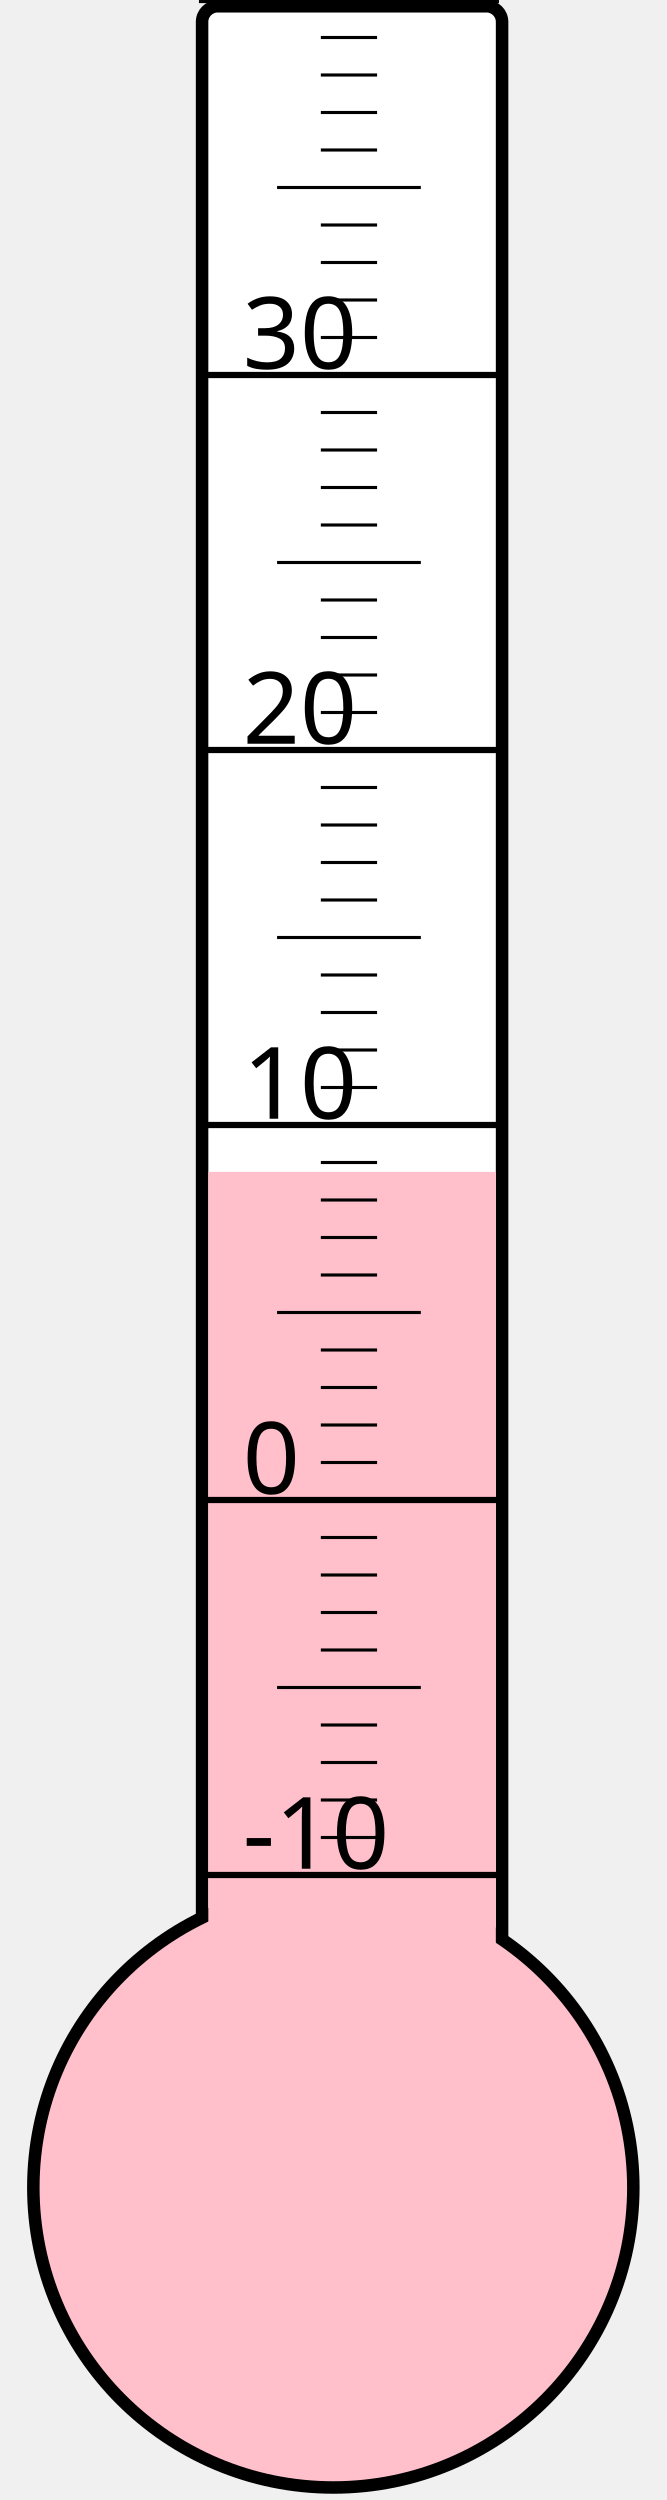
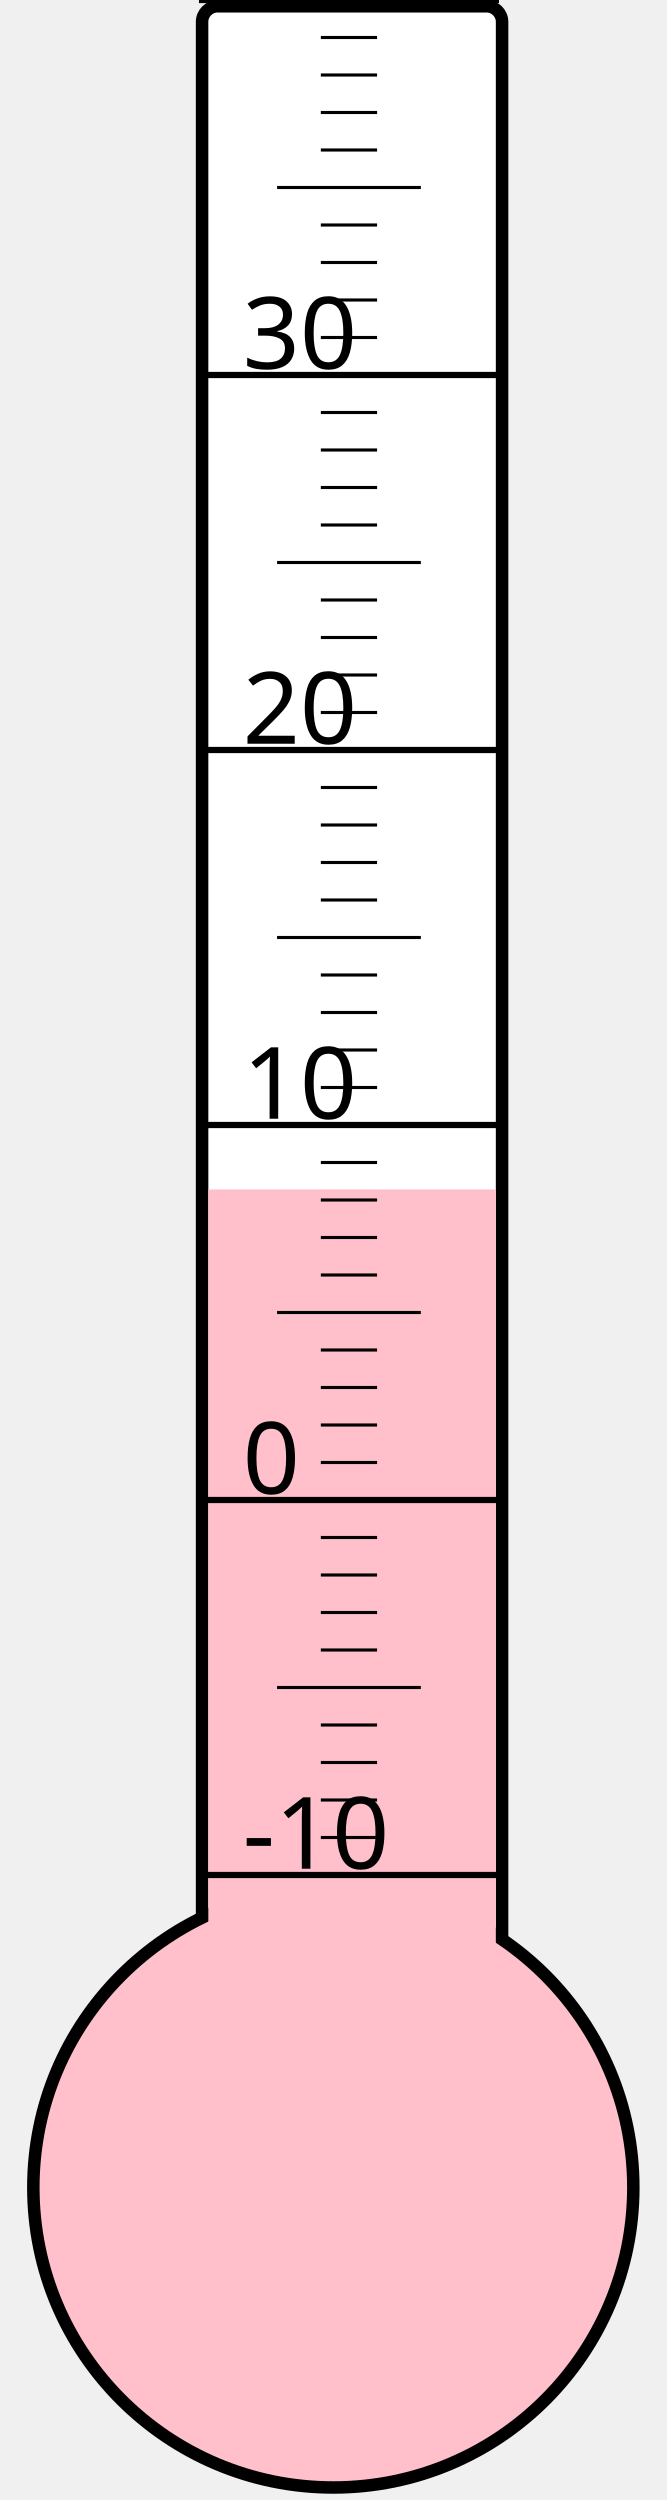
<svg xmlns="http://www.w3.org/2000/svg" width="40px" height="150px" viewBox="0 0 200 800">
  <rect width="200" height="800" x="0" y="0" style="fill: #ffffeb; fill-opacity: 0;" />
  <rect width="96" height="680" x="58" y="2" rx="5" ry="5" style="fill: white; fill-opacity: 1; stroke: black; stroke-width: 4;" />
  <circle cx="100" cy="700" r="96" style="fill: pink; stroke: black; stroke-width: 4;" />
-   <rect width="92" height="325.0" x="60" y="375.0" style="fill: pink; fill-opacity: 1; stroke-width: 0;" />
+   <rect width="92" height="319.375" x="60" y="380.625" style="fill: pink; fill-opacity: 1; stroke-width: 0;" />
  <text x="71" y="598" style="font-family: sans-serif; font-size: 24pt;">-10</text>
  <text x="71" y="478" style="font-family: sans-serif; font-size: 24pt;">0</text>
  <text x="71" y="358" style="font-family: sans-serif; font-size: 24pt;">10</text>
  <text x="71" y="238" style="font-family: sans-serif; font-size: 24pt;">20</text>
  <text x="71" y="118" style="font-family: sans-serif; font-size: 24pt;">30</text>
  <g style="stroke: black;">
    <line x1="57" y1="600" x2="153" y2="600" style="stroke-width: 2;" />
    <line x1="96" y1="588" x2="114" y2="588" style="stroke-width: 1;" />
    <line x1="96" y1="576" x2="114" y2="576" style="stroke-width: 1;" />
    <line x1="96" y1="564" x2="114" y2="564" style="stroke-width: 1;" />
    <line x1="96" y1="552" x2="114" y2="552" style="stroke-width: 1;" />
    <line x1="82" y1="540" x2="128" y2="540" style="stroke-width: 1;" />
    <line x1="96" y1="528" x2="114" y2="528" style="stroke-width: 1;" />
    <line x1="96" y1="516" x2="114" y2="516" style="stroke-width: 1;" />
    <line x1="96" y1="504" x2="114" y2="504" style="stroke-width: 1;" />
    <line x1="96" y1="492" x2="114" y2="492" style="stroke-width: 1;" />
    <line x1="57" y1="480" x2="153" y2="480" style="stroke-width: 2;" />
    <line x1="96" y1="468" x2="114" y2="468" style="stroke-width: 1;" />
    <line x1="96" y1="456" x2="114" y2="456" style="stroke-width: 1;" />
    <line x1="96" y1="444" x2="114" y2="444" style="stroke-width: 1;" />
    <line x1="96" y1="432" x2="114" y2="432" style="stroke-width: 1;" />
    <line x1="82" y1="420" x2="128" y2="420" style="stroke-width: 1;" />
    <line x1="96" y1="408" x2="114" y2="408" style="stroke-width: 1;" />
    <line x1="96" y1="396" x2="114" y2="396" style="stroke-width: 1;" />
    <line x1="96" y1="384" x2="114" y2="384" style="stroke-width: 1;" />
    <line x1="96" y1="372" x2="114" y2="372" style="stroke-width: 1;" />
    <line x1="57" y1="360" x2="153" y2="360" style="stroke-width: 2;" />
    <line x1="96" y1="348" x2="114" y2="348" style="stroke-width: 1;" />
    <line x1="96" y1="336" x2="114" y2="336" style="stroke-width: 1;" />
    <line x1="96" y1="324" x2="114" y2="324" style="stroke-width: 1;" />
    <line x1="96" y1="312" x2="114" y2="312" style="stroke-width: 1;" />
    <line x1="82" y1="300" x2="128" y2="300" style="stroke-width: 1;" />
    <line x1="96" y1="288" x2="114" y2="288" style="stroke-width: 1;" />
    <line x1="96" y1="276" x2="114" y2="276" style="stroke-width: 1;" />
    <line x1="96" y1="264" x2="114" y2="264" style="stroke-width: 1;" />
    <line x1="96" y1="252" x2="114" y2="252" style="stroke-width: 1;" />
    <line x1="57" y1="240" x2="153" y2="240" style="stroke-width: 2;" />
    <line x1="96" y1="228" x2="114" y2="228" style="stroke-width: 1;" />
    <line x1="96" y1="216" x2="114" y2="216" style="stroke-width: 1;" />
    <line x1="96" y1="204" x2="114" y2="204" style="stroke-width: 1;" />
    <line x1="96" y1="192" x2="114" y2="192" style="stroke-width: 1;" />
    <line x1="82" y1="180" x2="128" y2="180" style="stroke-width: 1;" />
    <line x1="96" y1="168" x2="114" y2="168" style="stroke-width: 1;" />
    <line x1="96" y1="156" x2="114" y2="156" style="stroke-width: 1;" />
    <line x1="96" y1="144" x2="114" y2="144" style="stroke-width: 1;" />
    <line x1="96" y1="132" x2="114" y2="132" style="stroke-width: 1;" />
    <line x1="57" y1="120" x2="153" y2="120" style="stroke-width: 2;" />
    <line x1="96" y1="108" x2="114" y2="108" style="stroke-width: 1;" />
    <line x1="96" y1="96" x2="114" y2="96" style="stroke-width: 1;" />
    <line x1="96" y1="84" x2="114" y2="84" style="stroke-width: 1;" />
    <line x1="96" y1="72" x2="114" y2="72" style="stroke-width: 1;" />
    <line x1="82" y1="60" x2="128" y2="60" style="stroke-width: 1;" />
    <line x1="96" y1="48" x2="114" y2="48" style="stroke-width: 1;" />
    <line x1="96" y1="36" x2="114" y2="36" style="stroke-width: 1;" />
    <line x1="96" y1="24" x2="114" y2="24" style="stroke-width: 1;" />
    <line x1="96" y1="12" x2="114" y2="12" style="stroke-width: 1;" />
    <line x1="57" y1="0" x2="153" y2="0" style="stroke-width: 2;" />
  </g>
</svg>
